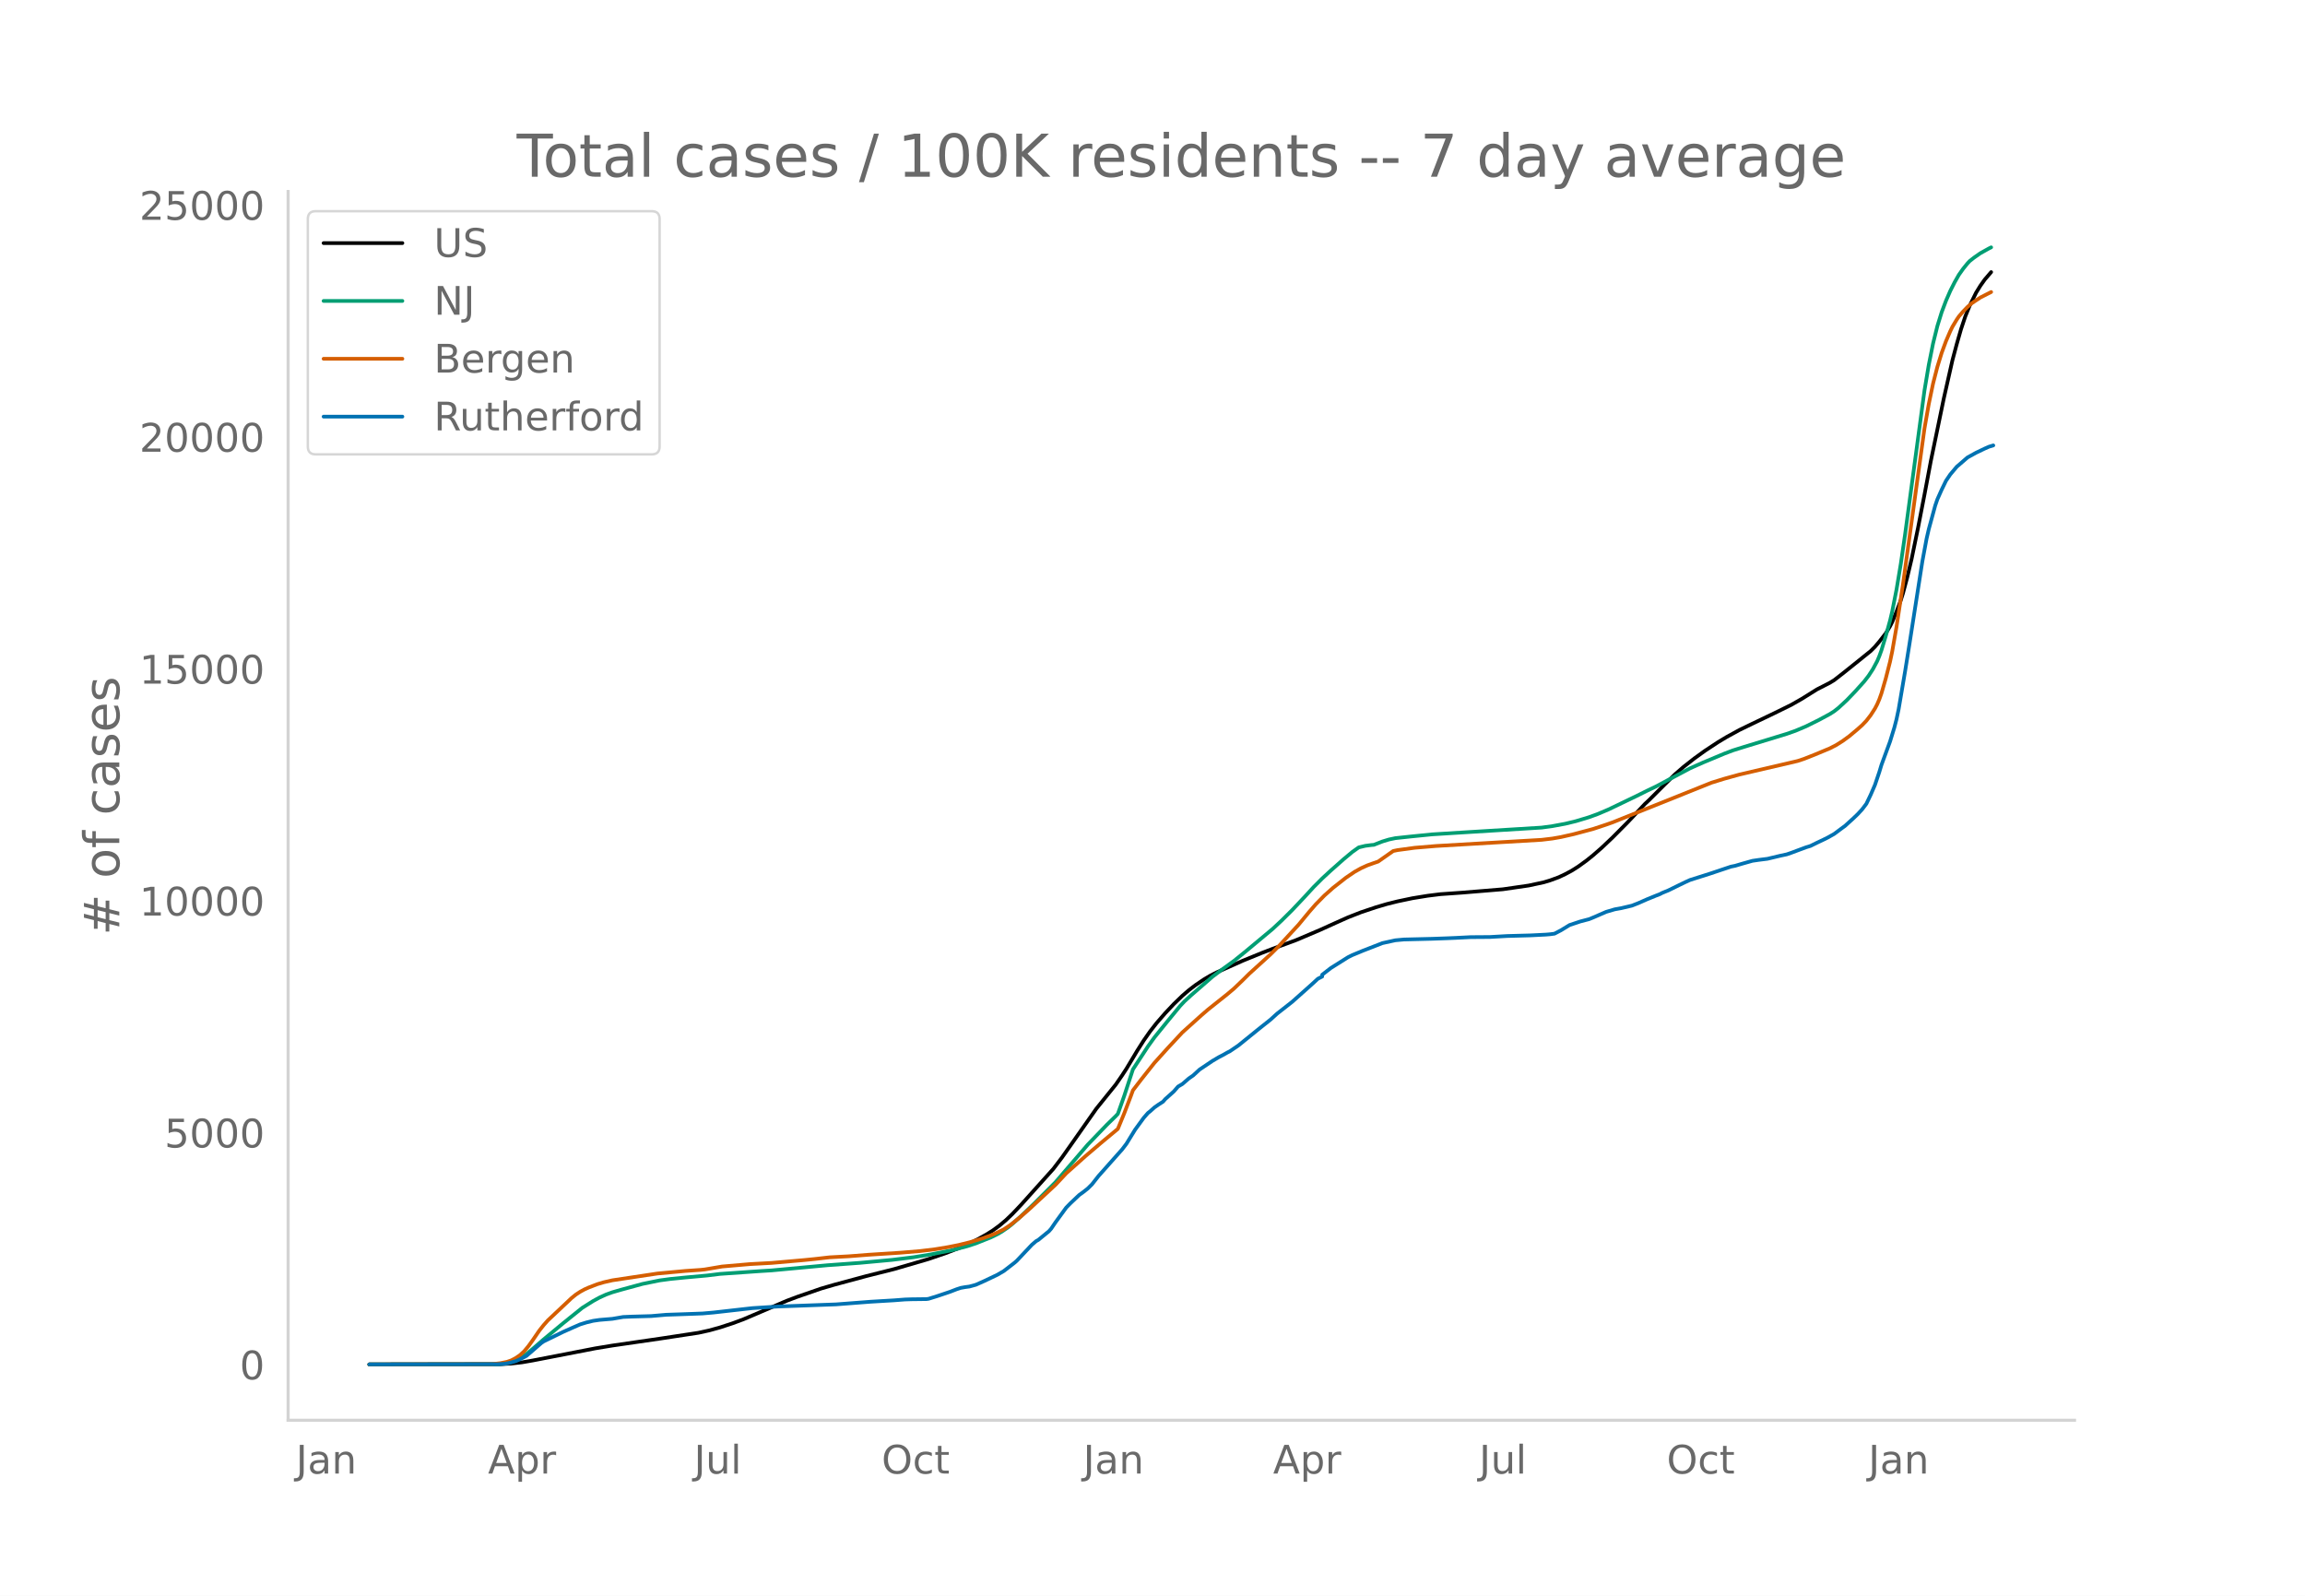
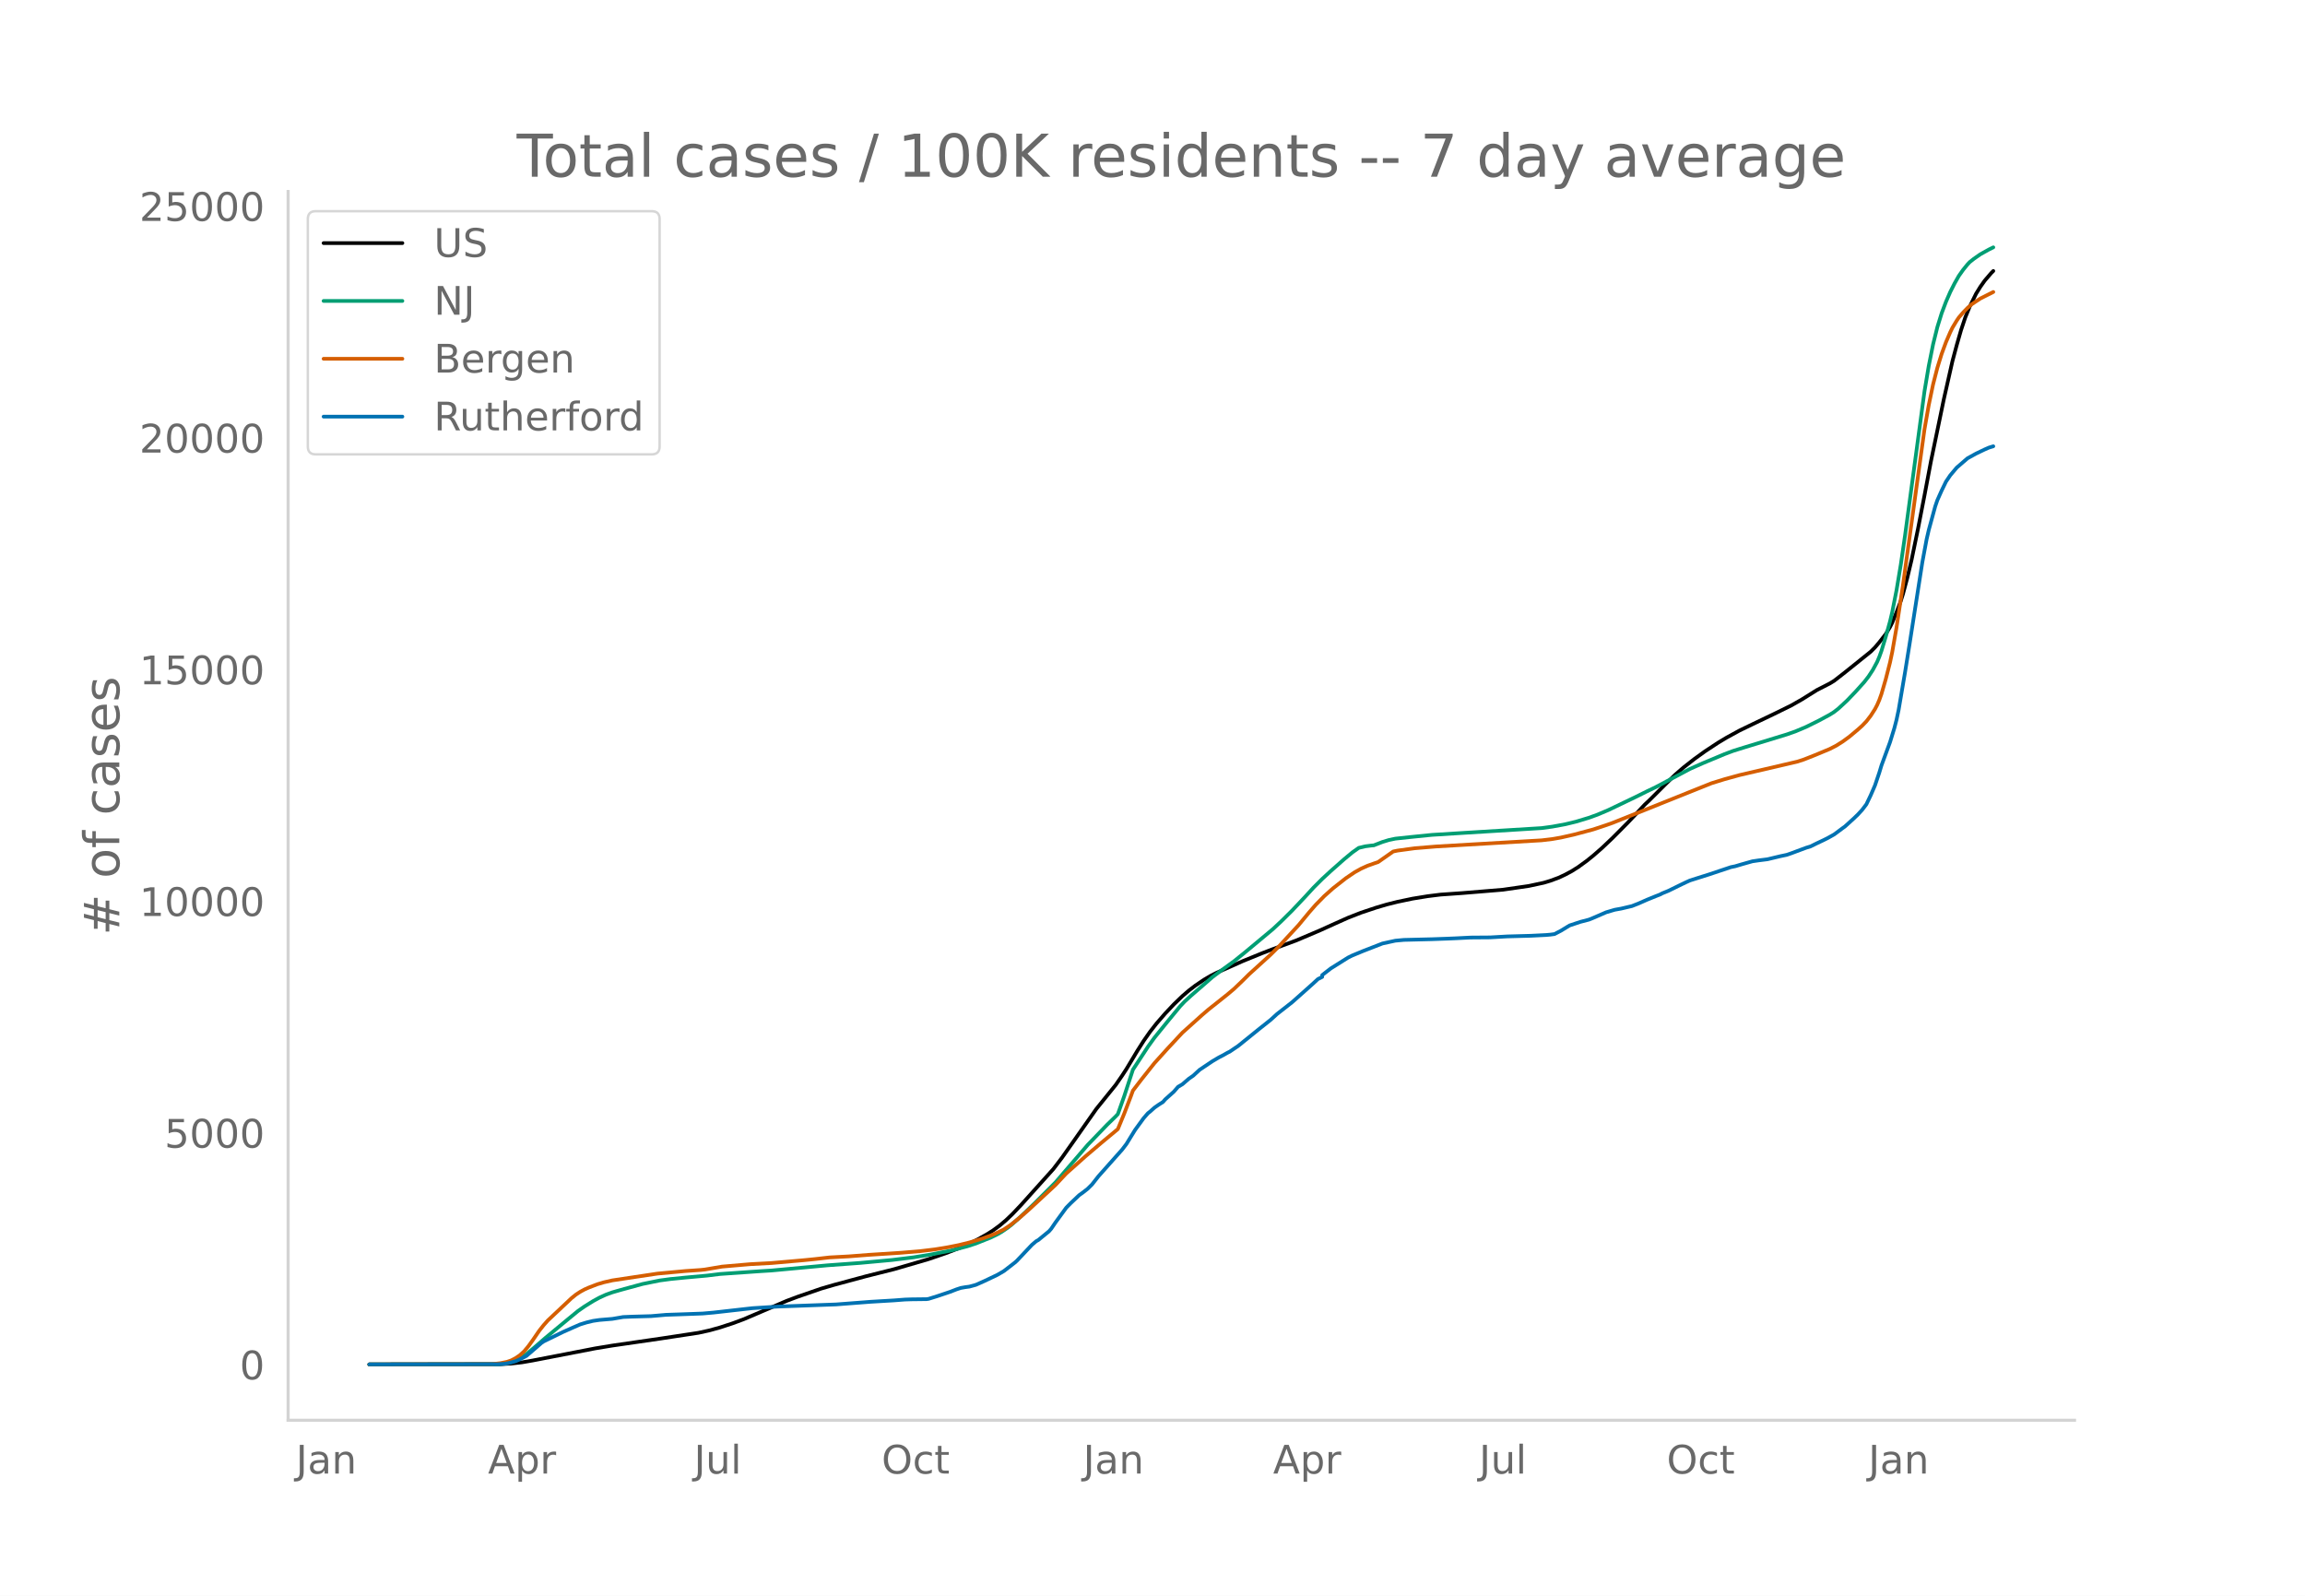
<svg xmlns="http://www.w3.org/2000/svg" xmlns:xlink="http://www.w3.org/1999/xlink" height="864" viewBox="0 0 936 648" width="1248">
  <defs>
    <style>*{stroke-linecap:butt;stroke-linejoin:round}</style>
  </defs>
  <g id="figure_1">
    <path d="M0 648h936V0H0z" style="fill:#fff" id="patch_1" />
    <g id="axes_1">
      <path d="M117 576.72h725.4V77.76H117z" style="fill:none" id="patch_2" />
-       <path clip-path="url(#p3f51b8818d)" d="m149.973 554.04 53.28-.088 4.367-.25 4.368-.5 4.367-.757 25.33-4.91 6.988-1.15 19.215-2.791 15.723-2.39 4.367-.957 4.367-1.206 5.24-1.72 4.368-1.623 5.24-2.233 12.229-5.238 4.367-1.645 9.608-3.325 5.24-1.529 13.103-3.54 11.354-2.853 13.976-4.082 6.987-2.392 6.114-2.37 3.494-1.57 3.494-1.76 3.494-1.936 2.62-1.66 2.62-1.92 2.62-2.21 2.621-2.51 3.494-3.691 13.102-14.588 3.494-4.585 4.367-6.187 9.608-13.68 7.86-9.747 2.621-3.797 1.747-2.687 4.367-7.29 2.62-4.13 2.621-3.742 2.62-3.354 3.494-4.02 3.494-3.71 3.494-3.374 2.62-2.255 2.62-2.01 3.494-2.363 2.62-1.557 2.62-1.33 10.482-4.682 7.861-3.211 4.368-1.68 9.608-3.552 9.608-4.088 6.114-2.768 5.24-2.344 5.241-2.051 6.114-2.048 4.367-1.293 4.368-1.092 6.114-1.283 6.114-.994 5.24-.653 2.621-.183 6.114-.43 7.861-.646 8.735-.726 10.481-1.518 6.114-1.313 2.62-.789 3.494-1.285 2.62-1.24 2.621-1.401 2.62-1.655 3.494-2.536 2.62-2.113 3.494-3.051 4.368-4.14 6.114-6.157 4.367-4.63 2.62-2.79 1.747-1.633 6.114-6.114 4.368-4.296 3.494-3.036 4.367-3.428 4.367-3.147 5.24-3.452 3.495-2.102 5.24-2.872 5.24-2.538 8.735-4.182 6.988-3.435 4.367-2.486 6.114-3.82 2.62-1.337 2.621-1.343 1.747-1.066 4.367-3.41 10.482-8.424 1.747-1.748 1.746-2.066 2.62-3.346 1.748-2.901.873-1.73 1.747-4.2 1.747-4.664.873-2.761 1.747-6.527 1.747-7.361 2.62-12.687 2.62-13.486 2.621-13.873 1.747-8.412 3.494-16.855 3.494-15.47 1.747-6.537 1.747-6.08 1.746-5.22 1.747-4.274 2.62-5.314 1.748-2.83 1.746-2.469 2.62-3.066h0" style="fill:none;stroke:#000;stroke-linecap:round;stroke-width:1.5" id="line2d_1" />
-       <path clip-path="url(#p3f51b8818d)" d="m149.973 554.04 51.533-.081 2.62-.174 2.621-.41 1.747-.536 1.747-.766 1.747-.996 1.747-1.205 2.62-2.168 4.367-3.788 7.861-6.512 7.861-6.328 4.367-2.746 2.62-1.434 2.621-1.194 2.62-.954 3.494-1.01 8.735-2.382 6.987-1.425 4.368-.585 6.114-.608 8.734-.793 5.241-.646 16.596-1.155 4.367-.27 22.71-2.105 13.101-.96 13.102-1.21 8.735-1.076 6.987-1.134 8.735-1.736 6.114-1.62 3.494-1.139 6.114-2.44 2.62-1.29 1.747-1.007 2.62-1.788 1.747-1.419 3.494-3.113 5.24-5.025 8.735-8.749 13.102-15.26 7.861-8.162 3.494-3.405.873-.936 2.62-7.394 3.494-10.657 6.115-9.34 2.62-3.645 5.24-6.474 5.241-6.356 1.747-1.849 2.62-2.398 8.735-7.593 3.494-2.623 5.24-3.798 4.368-3.53 11.355-9.469 3.493-3.26 4.368-4.329 5.24-5.556 3.494-3.811 3.494-3.496 3.494-3.227 5.24-4.635 3.494-2.91 2.62-1.853 2.621-.629 2.62-.34.874-.064 3.494-1.365 2.62-.797 2.62-.552 6.114-.656 8.735-.88 13.102-.819 31.444-1.938 4.367-.595 5.24-.966 4.368-1.058 5.24-1.583 3.495-1.271 4.367-1.85 11.355-5.45 4.367-2.176 3.494-1.673 6.987-3.723 6.988-3.716 5.24-2.333 8.735-3.65 3.494-1.32 4.367-1.367 17.47-5.338 3.493-1.228 4.367-1.847 5.24-2.6 4.368-2.36 1.747-1.11 1.747-1.374 3.494-3.235 3.493-3.649 3.494-3.89 1.747-2.257 1.747-2.677 1.747-3.25.873-2.06.874-2.41 1.747-5.743 1.747-6.313.873-3.7 1.747-8.882 1.747-10.483 1.747-12.02 7.86-58.33 1.748-10.41 1.747-8.714 1.747-7.051 1.746-5.634 1.747-4.624 1.747-4.014 1.747-3.459 1.747-3.083 1.747-2.466 1.747-2.15.873-.942 1.747-1.38 2.62-1.827 3.494-1.946.874-.43h0" style="fill:none;stroke:#009e73;stroke-linecap:round;stroke-width:1.5" id="line2d_2" />
-       <path clip-path="url(#p3f51b8818d)" d="m149.973 554.04 49.786-.107 3.494-.394 2.62-.534 1.747-.598 1.747-.92 1.747-1.178 1.747-1.608 1.747-2.102 1.747-2.424 2.62-3.823 1.747-2.213 1.747-1.97 9.608-9.049 1.747-1.415 1.747-1.15 1.747-.96 1.747-.78 3.493-1.35 2.62-.782 3.495-.794 18.342-2.758 11.355-1.047 6.114-.42 1.747-.187 6.987-1.186 11.355-.982 8.735-.471 13.102-1.153 4.367-.434 6.114-.697 7.861-.424 7.861-.61 13.102-.842 7.86-.653 6.115-.743 5.24-.859 4.368-.871 4.367-1.078 5.24-1.577 3.495-1.272 1.747-.721 3.493-1.706 2.62-1.754 3.495-2.782 4.367-3.822 10.481-9.732 4.367-4.67 7.861-7.015 6.115-5.212 6.987-5.814 2.62-6.38 2.62-6.861.874-2.403 3.494-4.556 5.24-6.598 5.242-5.812 6.114-6.573 4.367-3.926 3.494-3.143 2.62-2.256 7.861-6.259 2.62-2.211 3.494-3.35 2.62-2.602 8.735-7.946 3.494-3.491 7.861-8.516 4.367-5.284 2.62-3.001 3.494-3.564 3.494-3.112 5.24-4.122 3.495-2.377 2.62-1.468 2.62-1.194 2.62-.94 1.748-.59 6.114-4.288 1.747-.369 6.987-.95 8.735-.728 42.799-2.498 4.367-.52 3.494-.611 5.24-1.19 7.862-2.104 5.24-1.74 2.62-.93 40.18-16.112 5.24-1.618 6.114-1.69 23.583-5.492 2.62-.864 4.368-1.727 6.114-2.548 2.62-1.349 2.62-1.658 2.621-1.908 3.494-2.924 1.747-1.563 1.747-1.817 1.747-2.26 1.747-2.718.873-1.669.873-2.023.874-2.448 1.747-6.012 1.747-6.86.873-4.14 1.747-9.967 2.62-17.235 8.735-63.31 1.747-9.94 1.747-8.347 1.747-6.79 1.746-5.658 1.747-4.739 1.747-4.07.874-1.793 1.747-2.901.873-1.287 1.747-2.033 1.747-1.81 1.747-1.531 3.494-2.317 4.367-2.223h0" style="fill:none;stroke:#d55e00;stroke-linecap:round;stroke-width:1.5" id="line2d_3" />
-       <path clip-path="url(#p3f51b8818d)" d="m149.973 554.04 52.407-.088 2.62-.177 1.747-.323 2.62-.72 1.747-.75 2.62-1.367 1.747-1.485 4.368-3.793.873-.602 7.861-3.852 4.367-1.94 2.62-1.147 2.621-.809 2.62-.632 2.62-.382 5.242-.441 4.367-.75 3.494-.147 7.86-.22 6.115-.53 5.24-.176 6.115-.22 3.493-.133 4.368-.382 15.722-1.779 7.86-.5 2.621-.161 23.583-.868 13.976-1.073 9.607-.573 4.368-.338 2.62-.088 6.114-.074.874-.118 3.493-1.087 5.241-1.764 2.62-1.015 1.747-.573 1.747-.309 1.747-.235 2.62-.72 3.494-1.559 5.241-2.499 2.62-1.529 4.368-3.38.873-.765 6.114-6.483 1.747-1.5.874-.485 4.367-3.572.873-1 1.747-2.572 4.367-5.998 1.747-1.779 3.494-3.307 1.747-1.265 1.747-1.382 1.747-1.734 2.62-3.337 9.608-10.82 1.747-2.293 1.747-2.852 1.747-2.837 3.494-4.807 1.747-2 .873-.676 1.747-1.573 1.747-1.22 1.747-1.117.873-1.015 3.494-3.13 1.747-2 1.747-1.03 2.62-2.263 1.747-1.206 2.62-2.41 5.241-3.514 2.62-1.543 1.747-.897 1.747-1 .874-.426 3.493-2.367 7.861-6.365 1.747-1.397 3.494-2.778 2.62-2.382 6.115-4.792 6.987-6.219 1.747-1.573 1.747-1.617 1.747-.882v-.75l3.494-2.704 6.987-4.396 1.747-.867 1.747-.72 2.62-1.088 7.862-3.058 5.24-1.147 3.494-.323 11.355-.28 6.114-.22 3.494-.147 6.114-.309 7.861-.058 6.988-.397 9.608-.265 6.114-.309 1.747-.147 1.747-.235 2.62-1.367 3.494-2.132 4.367-1.455 3.494-.911 1.747-.706 5.24-2.279 3.494-1.029 2.62-.47 4.368-1.03 2.62-1.028 3.494-1.544 3.494-1.426 1.747-.676.873-.47 2.62-1.074 4.368-2.146 2.62-1.264 1.747-.794 7.86-2.484 8.735-2.926 1.747-.353 2.62-.779 4.368-1.235 2.62-.382 3.494-.44 5.24-1.25 2.621-.559 1.747-.603 6.114-2.278 1.747-.53 2.62-1.293 2.62-1.235 1.748-.867 2.62-1.47 3.494-2.602.873-.618 3.494-3.175 1.747-1.676 1.747-1.896 1.747-2.308 1.747-3.646 1.747-4.043 1.746-5.174.874-2.896 3.494-9.512 1.747-5.674.873-3.352.873-4.101 2.62-15.407 1.748-10.893 5.24-33.62 1.747-9.38.874-3.777 2.62-9.6.874-2.543 1.746-3.91 1.747-3.602 1.747-2.587 2.62-3.117 4.368-3.778 3.494-1.926 3.493-1.675 1.747-.765 1.747-.529h0" style="fill:none;stroke:#0072b2;stroke-linecap:round;stroke-width:1.5" id="line2d_4" />
+       <path clip-path="url(#p579aba6cf3)" d="m149.973 554.04 53.28-.087 4.367-.25 4.368-.5 4.367-.757 25.33-4.904 6.988-1.15 19.215-2.788 15.723-2.388 4.367-.956 4.367-1.205 5.24-1.718 4.368-1.622 5.24-2.23 12.229-5.234 4.367-1.644 9.608-3.32 5.24-1.528 13.103-3.537 11.354-2.85 13.976-4.079 6.987-2.39 6.114-2.367 3.494-1.57 3.494-1.757 3.494-1.935 2.62-1.658 2.62-1.917 2.62-2.21 2.621-2.507 3.494-3.687 13.102-14.574 3.494-4.58 4.367-6.182 9.608-13.668 7.86-9.736 2.621-3.794 1.747-2.685 4.367-7.282 2.62-4.127 2.621-3.739 2.62-3.35 3.494-4.016 3.494-3.706 3.494-3.372 2.62-2.253 2.62-2.008 3.494-2.36 2.62-1.557 2.62-1.328 10.482-4.677 7.861-3.208 4.368-1.678 9.608-3.55 9.608-4.083 6.114-2.766 5.24-2.342 5.241-2.05 6.114-2.045 4.367-1.292 4.368-1.091 6.114-1.282 6.114-.993 5.24-.652 2.621-.183 6.114-.43 7.861-.645 8.735-.725 10.481-1.517 6.114-1.311 2.62-.789 3.494-1.284 2.62-1.238 2.621-1.4 2.62-1.653 3.494-2.534 2.62-2.111 3.494-3.049 4.368-4.135 6.114-6.152 4.367-4.625 2.62-2.787 1.747-1.632 6.114-6.108 4.368-4.292 3.494-3.033 4.367-3.425 4.367-3.144 5.24-3.449 3.495-2.1 5.24-2.87 5.24-2.535 8.735-4.178 6.988-3.432 4.367-2.483 6.114-3.816 2.62-1.336 2.621-1.342 1.747-1.065 4.367-3.407 10.482-8.416 1.747-1.746 1.746-2.064 2.62-3.343 1.748-2.899.873-1.728 1.747-4.197 1.747-4.659.873-2.758 1.747-6.521 1.747-7.354 2.62-12.675 2.62-13.473 2.621-13.86 1.747-8.404 3.494-16.84 3.494-15.455 1.747-6.53 1.747-6.075 1.746-5.215 1.747-4.27 2.62-5.308 1.748-2.827 1.746-2.467 2.62-3.063.874-.876h0" style="fill:none;stroke:#000;stroke-linecap:round;stroke-width:1.5" id="line2d_1" />
+       <path clip-path="url(#p579aba6cf3)" d="m149.973 554.04 51.533-.081 2.62-.174 2.621-.41 1.747-.535 1.747-.765 1.747-.995 1.747-1.204 2.62-2.166 5.24-4.522 8.735-7.233 4.367-3.59 2.62-1.832 3.494-2.178 2.62-1.433 2.621-1.193 2.62-.954 3.494-1.008 8.735-2.38 6.987-1.424 4.368-.585 6.114-.607 8.734-.792 5.241-.645 16.596-1.154 4.367-.27 22.71-2.103 13.101-.96 13.102-1.207 8.735-1.076 6.987-1.133 8.735-1.735 6.114-1.619 3.494-1.136 6.114-2.439 2.62-1.287 1.747-1.007 2.62-1.786 1.747-1.418 3.494-3.11 5.24-5.02 8.735-8.74 13.102-15.247 7.861-8.154 3.494-3.402.873-.935 2.62-7.387 3.494-10.647 6.115-9.33 2.62-3.643 5.24-6.468 5.241-6.35 1.747-1.847 2.62-2.396 8.735-7.585 3.494-2.621 5.24-3.794 4.368-3.527 11.355-9.46 3.493-3.257 4.368-4.325 5.24-5.551 3.494-3.808 3.494-3.492 3.494-3.223 5.24-4.632 3.494-2.907 2.62-1.851 2.621-.628 2.62-.34.874-.064 3.494-1.364 2.62-.796 2.62-.552 6.114-.654 8.735-.88 13.102-.818 31.444-1.937 4.367-.594 5.24-.965 4.368-1.057 5.24-1.582 3.495-1.27 4.367-1.848 11.355-5.444 4.367-2.175 3.494-1.671 6.987-3.72 6.988-3.711 5.24-2.332 8.735-3.647 3.494-1.317 4.367-1.366 17.47-5.334 3.493-1.226 4.367-1.846 5.24-2.596 4.368-2.358 1.747-1.11 1.747-1.373 3.494-3.231 3.493-3.646 3.494-3.887 1.747-2.254 1.747-2.675 1.747-3.247.873-2.058.874-2.407 1.747-5.738 1.747-6.308.873-3.696 1.747-8.873 1.747-10.474 1.747-12.008 7.86-58.275 1.748-10.4 1.747-8.706 1.747-7.044 1.746-5.629 1.747-4.62 1.747-4.01 1.747-3.456 1.747-3.08 1.747-2.463 1.747-2.148.873-.941 1.747-1.38 2.62-1.824 3.494-1.945 1.747-.857h0" style="fill:none;stroke:#009e73;stroke-linecap:round;stroke-width:1.5" id="line2d_2" />
+       <path clip-path="url(#p579aba6cf3)" d="m149.973 554.04 49.786-.107 3.494-.394 2.62-.533 1.747-.598 1.747-.92 1.747-1.176 1.747-1.606 1.747-2.1 1.747-2.421 2.62-3.82 1.747-2.21 1.747-1.97 9.608-9.04 1.747-1.413 1.747-1.15 1.747-.958 1.747-.779 3.493-1.35 2.62-.78 3.495-.794 18.342-2.755 11.355-1.046 6.114-.42 1.747-.187 6.987-1.185 11.355-.98 8.735-.471 13.102-1.152 4.367-.433 6.114-.697 7.861-.424 7.861-.61 13.102-.84 7.86-.653 6.115-.742 5.24-.858 4.368-.87 4.367-1.077 5.24-1.575 3.495-1.271 1.747-.721 3.493-1.704 2.62-1.753 3.495-2.779 4.367-3.818 10.481-9.724 4.367-4.666 7.861-7.008 6.115-5.206 6.987-5.808 2.62-6.375 2.62-6.854.874-2.401 3.494-4.552 5.24-6.592 5.242-5.806 6.114-6.566 4.367-3.923 3.494-3.14 2.62-2.254 7.861-6.253 2.62-2.21 3.494-3.345 2.62-2.6 8.735-7.94 3.494-3.487 7.861-8.508 4.367-5.279 2.62-2.998 3.494-3.56 3.494-3.11 5.24-4.118 3.495-2.375 2.62-1.466 2.62-1.193 2.62-.939 1.748-.59 6.114-4.284 1.747-.368 6.987-.949 8.735-.728 42.799-2.495 4.367-.52 3.494-.61 5.24-1.188 7.862-2.103 5.24-1.739 2.62-.928 40.18-16.097 5.24-1.617 6.114-1.688 23.583-5.487 2.62-.863 4.368-1.725 6.114-2.546 2.62-1.348 2.62-1.656 2.621-1.906 3.494-2.921 1.747-1.562 1.747-1.815 1.747-2.259 1.747-2.715.873-1.667.873-2.021.874-2.446 1.747-6.006 1.747-6.854.873-4.136 1.747-9.958 2.62-17.218 8.735-63.251 1.747-9.93 1.747-8.34 1.747-6.784 1.746-5.652 1.747-4.734 1.747-4.066.874-1.792 1.747-2.898.873-1.285 1.747-2.032 1.747-1.808 1.747-1.53 3.494-2.315 5.24-2.646h0" style="fill:none;stroke:#d55e00;stroke-linecap:round;stroke-width:1.5" id="line2d_3" />
+       <path clip-path="url(#p579aba6cf3)" d="m149.973 554.04 52.407-.088 2.62-.176 1.747-.323 2.62-.72 1.747-.75 2.62-1.365 1.747-1.483 4.368-3.79.873-.602 7.861-3.848 4.367-1.938 2.62-1.146 2.621-.808 2.62-.631 2.62-.382 5.242-.44 4.367-.75 3.494-.147 7.86-.22 6.115-.529 5.24-.176 6.115-.22 3.493-.132 4.368-.382 15.722-1.777 7.86-.5 2.621-.161 23.583-.867 13.976-1.072 9.607-.573 4.368-.337 2.62-.088 6.114-.074.874-.117 3.493-1.087 5.241-1.763 2.62-1.013 1.747-.573 1.747-.308 1.747-.235 2.62-.72 3.494-1.557 5.241-2.496 2.62-1.528 4.368-3.378.873-.763 6.114-6.477 1.747-1.498.874-.485 4.367-3.569.873-.999 1.747-2.57 4.367-5.992 1.747-1.777 3.494-3.305 1.747-1.263 1.747-1.38 1.747-1.733 2.62-3.334 9.608-10.81 1.747-2.29 1.747-2.85 1.747-2.835 3.494-4.802 1.747-1.997.873-.676 1.747-1.572 1.747-1.219 1.747-1.116.873-1.013 3.494-3.128 1.747-1.998 1.747-1.028 2.62-2.262 1.747-1.204 2.62-2.409 5.241-3.51 2.62-1.542 1.747-.896 1.747-.998.874-.426 3.493-2.365 7.861-6.36 1.747-1.395 3.494-2.775 2.62-2.38 6.115-4.787 6.987-6.213 1.747-1.571 1.747-1.616 1.747-.881v-.75l3.494-2.702 6.987-4.39 1.747-.867 1.747-.72 2.62-1.087 7.862-3.055 5.24-1.145 3.494-.323 11.355-.28 6.114-.22 3.494-.147 6.114-.308 7.861-.059 6.988-.396 9.608-.265 6.114-.308 1.747-.147 1.747-.235 2.62-1.366 3.494-2.13 4.367-1.453 3.494-.911 1.747-.705 5.24-2.276 3.494-1.028 2.62-.47 4.368-1.029 2.62-1.028 3.494-1.542 3.494-1.424 1.747-.676.873-.47 2.62-1.072 4.368-2.144 2.62-1.263 1.747-.793 7.86-2.482 8.735-2.923 1.747-.353 2.62-.778 4.368-1.234 2.62-.382 3.494-.44 5.24-1.249 2.621-.558 1.747-.602 6.114-2.276 1.747-.529 2.62-1.292 2.62-1.234 1.748-.867 2.62-1.468 3.494-2.6.873-.617 3.494-3.172 1.747-1.674 1.747-1.895 1.747-2.306 1.747-3.642 1.747-4.039 1.746-5.17.874-2.893 3.494-9.502 1.747-5.67.873-3.348.873-4.098 2.62-15.391 1.748-10.883 5.24-33.589 1.747-9.37.874-3.774 2.62-9.59.874-2.542 1.746-3.906 1.747-3.599 1.747-2.584 2.62-3.114 4.368-3.775 3.494-1.923 3.493-1.675 1.747-.763 1.747-.53h0" style="fill:none;stroke:#0072b2;stroke-linecap:round;stroke-width:1.5" id="line2d_4" />
      <path d="M117 576.72V77.76" style="fill:none;stroke:#d3d3d3;stroke-linecap:square;stroke-linejoin:miter;stroke-width:1.25" id="patch_3" />
      <path d="M117 576.72h725.4" style="fill:none;stroke:#d3d3d3;stroke-linecap:square;stroke-linejoin:miter;stroke-width:1.25" id="patch_4" />
      <g id="matplotlib.axis_1">
        <g id="xtick_1">
          <g style="fill:#696969" transform="matrix(.16 0 0 -.16 120.171 598.378)" id="text_1">
            <defs>
              <path d="M9.813 72.906h9.859V5.078q0-13.187-5-19.14-5-5.954-16.094-5.954h-3.75v8.297h3.078q6.531 0 9.219 3.672Q9.813-4.39 9.813 5.078z" id="DejaVuSans-74" />
              <path d="M34.281 27.484q-10.89 0-15.093-2.484-4.204-2.484-4.204-8.5 0-4.781 3.157-7.594 3.156-2.797 8.562-2.797 7.485 0 12 5.297 4.516 5.297 4.516 14.078v2zm17.922 3.72V0H43.22v8.297Q40.14 3.328 35.547.953q-4.594-2.375-11.234-2.375-8.391 0-13.36 4.719Q6 8.016 6 15.922q0 9.219 6.172 13.906 6.187 4.688 18.437 4.688h12.61v.89q0 6.203-4.078 9.594-4.078 3.39-11.453 3.39-4.688 0-9.141-1.124-4.438-1.125-8.531-3.375v8.312q4.921 1.906 9.562 2.844 4.64.953 9.031.953 11.875 0 17.735-6.156 5.86-6.14 5.86-18.64z" id="DejaVuSans-97" />
              <path d="M54.89 33.016V0h-8.984v32.719q0 7.765-3.031 11.61-3.031 3.858-9.078 3.858-7.281 0-11.484-4.64-4.204-4.625-4.204-12.64V0H9.08v54.688h9.03v-8.5q3.235 4.937 7.594 7.374Q30.078 56 35.797 56q9.422 0 14.25-5.828 4.844-5.828 4.844-17.156z" id="DejaVuSans-110" />
            </defs>
            <use xlink:href="#DejaVuSans-74" />
            <use x="29.492" xlink:href="#DejaVuSans-97" />
            <use x="90.771" xlink:href="#DejaVuSans-110" />
          </g>
        </g>
        <g id="xtick_2">
          <g style="fill:#696969" transform="matrix(.16 0 0 -.16 198.148 598.378)" id="text_2">
            <defs>
              <path d="M34.188 63.188 20.797 26.906h26.812zm-5.579 9.718h11.188L67.578 0h-10.25l-6.64 18.703h-32.86L11.188 0H.78z" id="DejaVuSans-65" />
              <path d="M18.11 8.203v-29H9.077v75.484h9.031v-8.296q2.844 4.875 7.157 7.234Q29.594 56 35.594 56q9.968 0 16.187-7.906 6.235-7.907 6.235-20.797T51.78 6.484q-6.218-7.906-16.187-7.906-6 0-10.328 2.375-4.313 2.375-7.157 7.25zm30.578 19.094q0 9.906-4.079 15.547-4.078 5.64-11.203 5.64-7.14 0-11.218-5.64-4.079-5.64-4.079-15.547 0-9.906 4.078-15.547 4.079-5.64 11.22-5.64 7.124 0 11.202 5.64t4.078 15.547z" id="DejaVuSans-112" />
              <path d="M41.11 46.297q-1.516.875-3.297 1.281Q36.03 48 33.89 48q-7.625 0-11.703-4.953-4.079-4.953-4.079-14.234V0H9.08v54.688h9.03v-8.5q2.844 4.984 7.375 7.39Q30.031 56 36.531 56q.922 0 2.047-.125 1.125-.11 2.484-.36z" id="DejaVuSans-114" />
            </defs>
            <use xlink:href="#DejaVuSans-65" />
            <use x="68.408" xlink:href="#DejaVuSans-112" />
            <use x="131.885" xlink:href="#DejaVuSans-114" />
          </g>
        </g>
        <g id="xtick_3">
          <g style="fill:#696969" transform="matrix(.16 0 0 -.16 281.82 598.378)" id="text_3">
            <defs>
              <path d="M8.5 21.578v33.11h8.984V21.922q0-7.766 3.016-11.656 3.031-3.875 9.094-3.875 7.265 0 11.484 4.64 4.234 4.64 4.234 12.656v31h8.985V0h-8.984v8.406Q42.047 3.422 37.718 1q-4.313-2.422-10.032-2.422-9.421 0-14.312 5.86Q8.5 10.296 8.5 21.578zM31.11 56z" id="DejaVuSans-117" />
              <path d="M9.422 75.984h8.984V0H9.422z" id="DejaVuSans-108" />
            </defs>
            <use xlink:href="#DejaVuSans-74" />
            <use x="29.492" xlink:href="#DejaVuSans-117" />
            <use x="92.871" xlink:href="#DejaVuSans-108" />
          </g>
        </g>
        <g id="xtick_4">
          <g style="fill:#696969" transform="matrix(.16 0 0 -.16 357.996 598.378)" id="text_4">
            <defs>
              <path d="M39.406 66.219q-10.75 0-17.078-8.016-6.312-8-6.312-21.828 0-13.766 6.312-21.781 6.328-8 17.078-8 10.735 0 17.016 8 6.281 8.015 6.281 21.781 0 13.828-6.281 21.828-6.281 8.016-17.016 8.016zm0 8q15.328 0 24.5-10.281 9.188-10.282 9.188-27.563 0-17.234-9.188-27.516-9.172-10.28-24.5-10.28-15.375 0-24.593 10.25-9.204 10.265-9.204 27.546t9.204 27.563q9.218 10.28 24.593 10.28z" id="DejaVuSans-79" />
              <path d="M48.781 52.594v-8.407q-3.812 2.11-7.64 3.157-3.828 1.047-7.735 1.047-8.75 0-13.593-5.547-4.829-5.532-4.829-15.547 0-10.016 4.829-15.563 4.843-5.53 13.593-5.53 3.907 0 7.735 1.046 3.828 1.047 7.64 3.156V2.094Q45.016.344 40.984-.531q-4.015-.89-8.562-.89-12.36 0-19.64 7.765-7.266 7.765-7.266 20.953 0 13.375 7.343 21.031Q20.22 56 33.016 56q4.14 0 8.093-.86 3.953-.843 7.672-2.546z" id="DejaVuSans-99" />
              <path d="M18.313 70.219V54.688h18.5v-6.985h-18.5V18.016q0-6.688 1.828-8.594 1.828-1.906 7.453-1.906h9.218V0h-9.218q-10.407 0-14.36 3.875-3.953 3.89-3.953 14.14v29.688H2.687v6.984h6.594V70.22z" id="DejaVuSans-116" />
            </defs>
            <use xlink:href="#DejaVuSans-79" />
            <use x="78.711" xlink:href="#DejaVuSans-99" />
            <use x="133.691" xlink:href="#DejaVuSans-116" />
          </g>
        </g>
        <g id="xtick_5">
          <g style="fill:#696969" transform="matrix(.16 0 0 -.16 439.854 598.378)" id="text_5">
            <use xlink:href="#DejaVuSans-74" />
            <use x="29.492" xlink:href="#DejaVuSans-97" />
            <use x="90.771" xlink:href="#DejaVuSans-110" />
          </g>
        </g>
        <g id="xtick_6">
          <g style="fill:#696969" transform="matrix(.16 0 0 -.16 516.957 598.378)" id="text_6">
            <use xlink:href="#DejaVuSans-65" />
            <use x="68.408" xlink:href="#DejaVuSans-112" />
            <use x="131.885" xlink:href="#DejaVuSans-114" />
          </g>
        </g>
        <g id="xtick_7">
          <g style="fill:#696969" transform="matrix(.16 0 0 -.16 600.628 598.378)" id="text_7">
            <use xlink:href="#DejaVuSans-74" />
            <use x="29.492" xlink:href="#DejaVuSans-117" />
            <use x="92.871" xlink:href="#DejaVuSans-108" />
          </g>
        </g>
        <g id="xtick_8">
          <g style="fill:#696969" transform="matrix(.16 0 0 -.16 676.806 598.378)" id="text_8">
            <use xlink:href="#DejaVuSans-79" />
            <use x="78.711" xlink:href="#DejaVuSans-99" />
            <use x="133.691" xlink:href="#DejaVuSans-116" />
          </g>
        </g>
        <g id="xtick_9">
          <g style="fill:#696969" transform="matrix(.16 0 0 -.16 758.663 598.378)" id="text_9">
            <use xlink:href="#DejaVuSans-74" />
            <use x="29.492" xlink:href="#DejaVuSans-97" />
            <use x="90.771" xlink:href="#DejaVuSans-110" />
          </g>
        </g>
      </g>
      <g id="matplotlib.axis_2">
        <g id="ytick_1">
          <g style="fill:#696969" transform="matrix(.16 0 0 -.16 97.32 560.119)" id="text_10">
            <defs>
              <path d="M31.781 66.406q-7.61 0-11.453-7.5Q16.5 51.422 16.5 36.375q0-14.984 3.828-22.484 3.844-7.5 11.453-7.5 7.672 0 11.5 7.5 3.844 7.5 3.844 22.484 0 15.047-3.844 22.531-3.828 7.5-11.5 7.5zm0 7.813q12.266 0 18.735-9.703 6.468-9.688 6.468-28.141 0-18.406-6.468-28.11-6.47-9.687-18.735-9.687-12.25 0-18.718 9.688-6.47 9.703-6.47 28.109 0 18.453 6.47 28.14Q19.53 74.22 31.78 74.22z" id="DejaVuSans-48" />
            </defs>
            <use xlink:href="#DejaVuSans-48" />
          </g>
        </g>
        <g id="ytick_2">
-           <g style="fill:#696969" transform="matrix(.16 0 0 -.16 66.78 465.946)" id="text_11">
+           <g style="fill:#696969" transform="matrix(.16 0 0 -.16 66.78 466.035)" id="text_11">
            <defs>
              <path d="M10.797 72.906h38.719v-8.312H19.828v-17.86q2.14.735 4.281 1.094 2.157.36 4.313.36 12.203 0 19.328-6.688 7.14-6.688 7.14-18.11 0-11.765-7.328-18.296-7.328-6.516-20.656-6.516-4.593 0-9.36.781-4.75.782-9.827 2.344v9.922q4.39-2.39 9.078-3.563 4.687-1.171 9.906-1.171 8.453 0 13.375 4.437 4.938 4.438 4.938 12.063 0 7.609-4.938 12.047-4.922 4.453-13.375 4.453-3.953 0-7.89-.875-3.922-.875-8.016-2.735z" id="DejaVuSans-53" />
            </defs>
            <use xlink:href="#DejaVuSans-53" />
            <use x="63.623" xlink:href="#DejaVuSans-48" />
            <use x="127.246" xlink:href="#DejaVuSans-48" />
            <use x="190.869" xlink:href="#DejaVuSans-48" />
          </g>
        </g>
        <g id="ytick_3">
-           <g style="fill:#696969" transform="matrix(.16 0 0 -.16 56.6 371.773)" id="text_12">
+           <g style="fill:#696969" transform="matrix(.16 0 0 -.16 56.6 371.95)" id="text_12">
            <defs>
              <path d="M12.406 8.297h16.11v55.625l-17.532-3.516v8.985l17.438 3.515h9.86V8.296H54.39V0H12.406z" id="DejaVuSans-49" />
            </defs>
            <use xlink:href="#DejaVuSans-49" />
            <use x="63.623" xlink:href="#DejaVuSans-48" />
            <use x="127.246" xlink:href="#DejaVuSans-48" />
            <use x="190.869" xlink:href="#DejaVuSans-48" />
            <use x="254.492" xlink:href="#DejaVuSans-48" />
          </g>
        </g>
        <g id="ytick_4">
-           <g style="fill:#696969" transform="matrix(.16 0 0 -.16 56.6 277.6)" id="text_13">
+           <g style="fill:#696969" transform="matrix(.16 0 0 -.16 56.6 277.867)" id="text_13">
            <use xlink:href="#DejaVuSans-49" />
            <use x="63.623" xlink:href="#DejaVuSans-53" />
            <use x="127.246" xlink:href="#DejaVuSans-48" />
            <use x="190.869" xlink:href="#DejaVuSans-48" />
            <use x="254.492" xlink:href="#DejaVuSans-48" />
          </g>
        </g>
        <g id="ytick_5">
-           <g style="fill:#696969" transform="matrix(.16 0 0 -.16 56.6 183.427)" id="text_14">
+           <g style="fill:#696969" transform="matrix(.16 0 0 -.16 56.6 183.782)" id="text_14">
            <defs>
              <path d="M19.188 8.297h34.421V0H7.33v8.297q5.609 5.812 15.296 15.594 9.703 9.797 12.188 12.64 4.734 5.313 6.609 9 1.89 3.688 1.89 7.25 0 5.813-4.078 9.469-4.078 3.672-10.625 3.672-4.64 0-9.797-1.61-5.14-1.609-11-4.89v9.969Q13.767 71.78 18.938 73q5.188 1.219 9.485 1.219 11.328 0 18.062-5.672 6.735-5.656 6.735-15.125 0-4.5-1.688-8.531-1.672-4.016-6.125-9.485-1.218-1.422-7.765-8.187-6.532-6.766-18.453-18.922z" id="DejaVuSans-50" />
            </defs>
            <use xlink:href="#DejaVuSans-50" />
            <use x="63.623" xlink:href="#DejaVuSans-48" />
            <use x="127.246" xlink:href="#DejaVuSans-48" />
            <use x="190.869" xlink:href="#DejaVuSans-48" />
            <use x="254.492" xlink:href="#DejaVuSans-48" />
          </g>
        </g>
        <g id="ytick_6">
-           <g style="fill:#696969" transform="matrix(.16 0 0 -.16 56.6 89.254)" id="text_15">
+           <g style="fill:#696969" transform="matrix(.16 0 0 -.16 56.6 89.698)" id="text_15">
            <use xlink:href="#DejaVuSans-50" />
            <use x="63.623" xlink:href="#DejaVuSans-53" />
            <use x="127.246" xlink:href="#DejaVuSans-48" />
            <use x="190.869" xlink:href="#DejaVuSans-48" />
            <use x="254.492" xlink:href="#DejaVuSans-48" />
          </g>
        </g>
        <g style="fill:#696969" transform="matrix(0 -.2 -.2 0 48.44 379.813)" id="text_16">
          <defs>
            <path d="M51.125 44H36.922l-4.11-16.313h14.313zm-7.328 27.781-5.078-20.265h14.265L58.11 71.78h7.813L60.89 51.516h15.234V44h-17.14l-4-16.313h15.53V20.22H53.079L48 0h-7.813l5.032 20.219H30.906L25.875 0h-7.86l5.079 20.219H7.719v7.468h17.187L29 44H13.281v7.516h17.625l4.985 20.265z" id="DejaVuSans-35" />
            <path d="M30.61 48.39q-7.22 0-11.422-5.64-4.204-5.64-4.204-15.453 0-9.813 4.172-15.453 4.188-5.64 11.453-5.64 7.188 0 11.375 5.655 4.203 5.672 4.203 15.438 0 9.719-4.203 15.406-4.187 5.688-11.375 5.688zm0 7.61q11.718 0 18.406-7.625 6.703-7.61 6.703-21.078 0-13.422-6.703-21.078-6.688-7.64-18.407-7.64-11.765 0-18.437 7.64-6.656 7.656-6.656 21.078 0 13.469 6.656 21.078Q18.844 56 30.609 56z" id="DejaVuSans-111" />
            <path d="M37.11 75.984V68.5h-8.594q-4.828 0-6.72-1.953-1.874-1.953-1.874-7.031v-4.828h14.797v-6.985H19.922V0H10.89v47.703H2.297v6.984h8.594V58.5q0 9.125 4.25 13.297 4.25 4.187 13.468 4.187z" id="DejaVuSans-102" />
            <path d="M44.281 53.078v-8.5q-3.797 1.953-7.906 2.922-4.094.984-8.5.984-6.688 0-10.031-2.047-3.344-2.046-3.344-6.156 0-3.125 2.39-4.906 2.391-1.781 9.626-3.39l3.078-.688q9.562-2.047 13.593-5.781 4.032-3.735 4.032-10.422 0-7.625-6.032-12.078-6.03-4.438-16.578-4.438-4.39 0-9.156.86Q10.688.296 5.422 2v9.281q4.984-2.594 9.812-3.89 4.829-1.282 9.579-1.282 6.343 0 9.75 2.172 3.421 2.172 3.421 6.125 0 3.656-2.468 5.61-2.453 1.953-10.813 3.765l-3.125.735q-8.344 1.75-12.062 5.39-3.704 3.64-3.704 9.985 0 7.718 5.47 11.906Q16.75 56 26.811 56q4.97 0 9.36-.734 4.406-.72 8.11-2.188z" id="DejaVuSans-115" />
            <path d="M56.203 29.594v-4.39H14.891q.593-9.282 5.593-14.142 5-4.859 13.938-4.859 5.172 0 10.031 1.266 4.86 1.265 9.656 3.812v-8.5Q49.266.734 44.187-.344 39.11-1.422 33.892-1.422q-13.094 0-20.735 7.61-7.64 7.625-7.64 20.625 0 13.421 7.25 21.296Q20.016 56 32.328 56q11.031 0 17.453-7.11 6.422-7.093 6.422-19.296zm-8.984 2.64q-.094 7.36-4.125 11.75-4.032 4.407-10.672 4.407-7.516 0-12.031-4.25-4.516-4.25-5.203-11.97z" id="DejaVuSans-101" />
          </defs>
          <use xlink:href="#DejaVuSans-35" />
          <use x="83.789" xlink:href="#DejaVuSans-32" />
          <use x="115.576" xlink:href="#DejaVuSans-111" />
          <use x="176.758" xlink:href="#DejaVuSans-102" />
          <use x="211.963" xlink:href="#DejaVuSans-32" />
          <use x="243.75" xlink:href="#DejaVuSans-99" />
          <use x="298.73" xlink:href="#DejaVuSans-97" />
          <use x="360.01" xlink:href="#DejaVuSans-115" />
          <use x="412.109" xlink:href="#DejaVuSans-101" />
          <use x="473.633" xlink:href="#DejaVuSans-115" />
        </g>
      </g>
      <g style="fill:#696969" transform="matrix(.24 0 0 -.24 209.82 71.76)" id="text_17">
        <defs>
          <path d="M-.297 72.906h61.672v-8.312H35.5V0h-9.906v64.594H-.296z" id="DejaVuSans-84" />
          <path d="M25.39 72.906h8.297L8.297-9.28H0z" id="DejaVuSans-47" />
          <path d="M9.813 72.906h9.859V42.094L52.39 72.906h12.703L28.906 38.922 67.672 0H54.688L19.672 35.11V0h-9.86z" id="DejaVuSans-75" />
          <path d="M9.422 54.688h8.984V0H9.422zm0 21.296h8.984v-11.39H9.422z" id="DejaVuSans-105" />
          <path d="M45.406 46.39v29.594h8.985V0h-8.985v8.203Q42.578 3.328 38.25.953q-4.313-2.375-10.375-2.375-9.906 0-16.14 7.906-6.22 7.922-6.22 20.813 0 12.89 6.22 20.797Q17.968 56 27.874 56q6.063 0 10.375-2.375 4.328-2.36 7.156-7.234zm-30.61-19.093q0-9.906 4.079-15.547 4.078-5.64 11.203-5.64 7.125 0 11.219 5.64 4.11 5.64 4.11 15.547 0 9.906-4.11 15.547-4.094 5.64-11.219 5.64-7.125 0-11.203-5.64-4.078-5.64-4.078-15.547z" id="DejaVuSans-100" />
          <path d="M4.89 31.39h26.313v-8H4.891z" id="DejaVuSans-45" />
          <path d="M8.203 72.906h46.875v-4.203L28.61 0H18.312L43.22 64.594H8.203z" id="DejaVuSans-55" />
          <path d="M32.172-5.078q-3.797-9.766-7.422-12.735-3.61-2.984-9.656-2.984H7.906v7.516h5.282q3.703 0 5.75 1.765Q21-9.766 23.483-3.219l1.61 4.094-22.11 53.813H12.5l17.094-42.766 17.093 42.766h9.516z" id="DejaVuSans-121" />
          <path d="M2.984 54.688H12.5L29.594 8.797l17.093 45.89h9.516L35.687 0H23.485z" id="DejaVuSans-118" />
          <path d="M45.406 27.984q0 9.766-4.031 15.125-4.016 5.375-11.297 5.375-7.219 0-11.25-5.375-4.031-5.359-4.031-15.125 0-9.718 4.031-15.093t11.25-5.375q7.281 0 11.297 5.375 4.031 5.375 4.031 15.093zm8.985-21.203q0-13.953-6.203-20.765Q42-20.797 29.203-20.797q-4.734 0-8.937.703-4.203.703-8.157 2.172v8.735q3.954-2.141 7.813-3.157 3.86-1.031 7.86-1.031 8.843 0 13.234 4.61 4.39 4.609 4.39 13.937v4.453q-2.781-4.844-7.125-7.234Q33.938 0 27.875 0 17.828 0 11.672 7.656q-6.156 7.672-6.156 20.328 0 12.688 6.156 20.344Q17.828 56 27.875 56q6.063 0 10.406-2.39 4.344-2.391 7.125-7.22v8.297h8.985z" id="DejaVuSans-103" />
        </defs>
        <use xlink:href="#DejaVuSans-84" />
        <use x="44.084" xlink:href="#DejaVuSans-111" />
        <use x="105.266" xlink:href="#DejaVuSans-116" />
        <use x="144.475" xlink:href="#DejaVuSans-97" />
        <use x="205.754" xlink:href="#DejaVuSans-108" />
        <use x="233.537" xlink:href="#DejaVuSans-32" />
        <use x="265.324" xlink:href="#DejaVuSans-99" />
        <use x="320.305" xlink:href="#DejaVuSans-97" />
        <use x="381.584" xlink:href="#DejaVuSans-115" />
        <use x="433.684" xlink:href="#DejaVuSans-101" />
        <use x="495.207" xlink:href="#DejaVuSans-115" />
        <use x="547.307" xlink:href="#DejaVuSans-32" />
        <use x="579.094" xlink:href="#DejaVuSans-47" />
        <use x="612.785" xlink:href="#DejaVuSans-32" />
        <use x="644.572" xlink:href="#DejaVuSans-49" />
        <use x="708.195" xlink:href="#DejaVuSans-48" />
        <use x="771.818" xlink:href="#DejaVuSans-48" />
        <use x="835.441" xlink:href="#DejaVuSans-75" />
        <use x="901.018" xlink:href="#DejaVuSans-32" />
        <use x="932.805" xlink:href="#DejaVuSans-114" />
        <use x="971.668" xlink:href="#DejaVuSans-101" />
        <use x="1033.191" xlink:href="#DejaVuSans-115" />
        <use x="1085.291" xlink:href="#DejaVuSans-105" />
        <use x="1113.074" xlink:href="#DejaVuSans-100" />
        <use x="1176.551" xlink:href="#DejaVuSans-101" />
        <use x="1238.074" xlink:href="#DejaVuSans-110" />
        <use x="1301.453" xlink:href="#DejaVuSans-116" />
        <use x="1340.662" xlink:href="#DejaVuSans-115" />
        <use x="1392.762" xlink:href="#DejaVuSans-32" />
        <use x="1424.549" xlink:href="#DejaVuSans-45" />
        <use x="1460.633" xlink:href="#DejaVuSans-45" />
        <use x="1496.717" xlink:href="#DejaVuSans-32" />
        <use x="1528.504" xlink:href="#DejaVuSans-55" />
        <use x="1592.127" xlink:href="#DejaVuSans-32" />
        <use x="1623.914" xlink:href="#DejaVuSans-100" />
        <use x="1687.391" xlink:href="#DejaVuSans-97" />
        <use x="1748.67" xlink:href="#DejaVuSans-121" />
        <use x="1807.85" xlink:href="#DejaVuSans-32" />
        <use x="1839.637" xlink:href="#DejaVuSans-97" />
        <use x="1900.916" xlink:href="#DejaVuSans-118" />
        <use x="1960.096" xlink:href="#DejaVuSans-101" />
        <use x="2021.619" xlink:href="#DejaVuSans-114" />
        <use x="2062.732" xlink:href="#DejaVuSans-97" />
        <use x="2124.012" xlink:href="#DejaVuSans-103" />
        <use x="2187.488" xlink:href="#DejaVuSans-101" />
      </g>
      <g id="legend_1">
        <path d="M128.2 184.5h136.45q3.2 0 3.2-3.2V88.96q0-3.2-3.2-3.2H128.2q-3.2 0-3.2 3.2v92.34q0 3.2 3.2 3.2z" style="fill:none;opacity:.8;stroke:#ccc;stroke-linejoin:miter" id="patch_5" />
        <path d="M131.4 98.718h32" style="fill:none;stroke:#000;stroke-linecap:round;stroke-width:1.5" id="line2d_5" />
        <g style="fill:#696969" transform="matrix(.16 0 0 -.16 176.2 104.317)" id="text_18">
          <defs>
            <path d="M8.688 72.906h9.921V28.61q0-11.718 4.235-16.875 4.25-5.14 13.781-5.14 9.469 0 13.719 5.14 4.25 5.157 4.25 16.875v44.297H64.5V27.391q0-14.25-7.063-21.532-7.046-7.28-20.812-7.28-13.828 0-20.89 7.28-7.047 7.282-7.047 21.532z" id="DejaVuSans-85" />
            <path d="M53.516 70.516V60.89q-5.61 2.687-10.594 4-4.984 1.328-9.625 1.328-8.047 0-12.422-3.125t-4.375-8.89q0-4.845 2.906-7.313 2.907-2.453 11.016-3.97l5.953-1.218q11.031-2.11 16.281-7.406 5.25-5.297 5.25-14.172 0-10.61-7.11-16.078-7.093-5.469-20.812-5.469-5.172 0-11.015 1.172Q13.14.922 6.89 3.219v10.156q6-3.36 11.765-5.078 5.766-1.703 11.328-1.703 8.438 0 13.032 3.312 4.593 3.328 4.593 9.485 0 5.359-3.297 8.39-3.296 3.032-10.812 4.547L27.484 33.5q-11.03 2.188-15.968 6.875-4.922 4.688-4.922 13.047 0 9.672 6.812 15.234 6.813 5.563 18.766 5.563 5.14 0 10.453-.938 5.328-.922 10.89-2.765z" id="DejaVuSans-83" />
          </defs>
          <use xlink:href="#DejaVuSans-85" />
          <use x="73.193" xlink:href="#DejaVuSans-83" />
        </g>
        <path d="M131.4 122.203h32" style="fill:none;stroke:#009e73;stroke-linecap:round;stroke-width:1.5" id="line2d_7" />
        <g style="fill:#696969" transform="matrix(.16 0 0 -.16 176.2 127.802)" id="text_19">
          <defs>
            <path d="M9.813 72.906h13.28l32.329-60.984v60.984h9.562V0h-13.28L19.39 60.984V0H9.813z" id="DejaVuSans-78" />
          </defs>
          <use xlink:href="#DejaVuSans-78" />
          <use x="74.805" xlink:href="#DejaVuSans-74" />
        </g>
        <path d="M131.4 145.688h32" style="fill:none;stroke:#d55e00;stroke-linecap:round;stroke-width:1.5" id="line2d_9" />
        <g style="fill:#696969" transform="matrix(.16 0 0 -.16 176.2 151.287)" id="text_20">
          <defs>
            <path d="M19.672 34.813V8.108H35.5q7.953 0 11.781 3.297 3.844 3.297 3.844 10.078 0 6.844-3.844 10.078-3.828 3.25-11.781 3.25zm0 29.984V42.828h14.61q7.218 0 10.75 2.703 3.546 2.719 3.546 8.282 0 5.515-3.547 8.25-3.531 2.734-10.75 2.734zm-9.86 8.11h25.204q11.28 0 17.375-4.688Q58.5 63.53 58.5 54.89q0-6.703-3.125-10.657-3.125-3.953-9.188-4.922 7.282-1.562 11.313-6.53 4.031-4.954 4.031-12.376 0-9.765-6.64-15.093Q48.25 0 35.984 0H9.812z" id="DejaVuSans-66" />
          </defs>
          <use xlink:href="#DejaVuSans-66" />
          <use x="68.604" xlink:href="#DejaVuSans-101" />
          <use x="130.127" xlink:href="#DejaVuSans-114" />
          <use x="169.49" xlink:href="#DejaVuSans-103" />
          <use x="232.967" xlink:href="#DejaVuSans-101" />
          <use x="294.49" xlink:href="#DejaVuSans-110" />
        </g>
        <path d="M131.4 169.173h32" style="fill:none;stroke:#0072b2;stroke-linecap:round;stroke-width:1.5" id="line2d_11" />
        <g style="fill:#696969" transform="matrix(.16 0 0 -.16 176.2 174.773)" id="text_21">
          <defs>
            <path d="M44.39 34.188q3.172-1.079 6.172-4.594 3-3.516 6.032-9.672L66.609 0H56l-9.313 18.703q-3.624 7.328-7.015 9.719-3.39 2.39-9.25 2.39h-10.75V0h-9.86v72.906h22.266q12.5 0 18.656-5.234 6.157-5.219 6.157-15.766 0-6.89-3.203-11.437-3.204-4.532-9.297-6.282zM19.673 64.797V38.922h12.406q7.125 0 10.766 3.297 3.64 3.297 3.64 9.687 0 6.39-3.64 9.64-3.64 3.25-10.766 3.25z" id="DejaVuSans-82" />
            <path d="M54.89 33.016V0h-8.984v32.719q0 7.765-3.031 11.61-3.031 3.858-9.078 3.858-7.281 0-11.484-4.64-4.204-4.625-4.204-12.64V0H9.08v75.984h9.03V46.188q3.235 4.937 7.594 7.374Q30.078 56 35.797 56q9.422 0 14.25-5.828 4.844-5.828 4.844-17.156z" id="DejaVuSans-104" />
          </defs>
          <use xlink:href="#DejaVuSans-82" />
          <use x="64.982" xlink:href="#DejaVuSans-117" />
          <use x="128.361" xlink:href="#DejaVuSans-116" />
          <use x="167.57" xlink:href="#DejaVuSans-104" />
          <use x="230.949" xlink:href="#DejaVuSans-101" />
          <use x="292.473" xlink:href="#DejaVuSans-114" />
          <use x="333.586" xlink:href="#DejaVuSans-102" />
          <use x="368.791" xlink:href="#DejaVuSans-111" />
          <use x="429.973" xlink:href="#DejaVuSans-114" />
          <use x="469.336" xlink:href="#DejaVuSans-100" />
        </g>
      </g>
    </g>
  </g>
  <defs>
-     <clipPath id="p3f51b8818d">
+     <clipPath id="p579aba6cf3">
      <path d="M117 77.76h725.4v498.96H117z" />
    </clipPath>
  </defs>
</svg>
